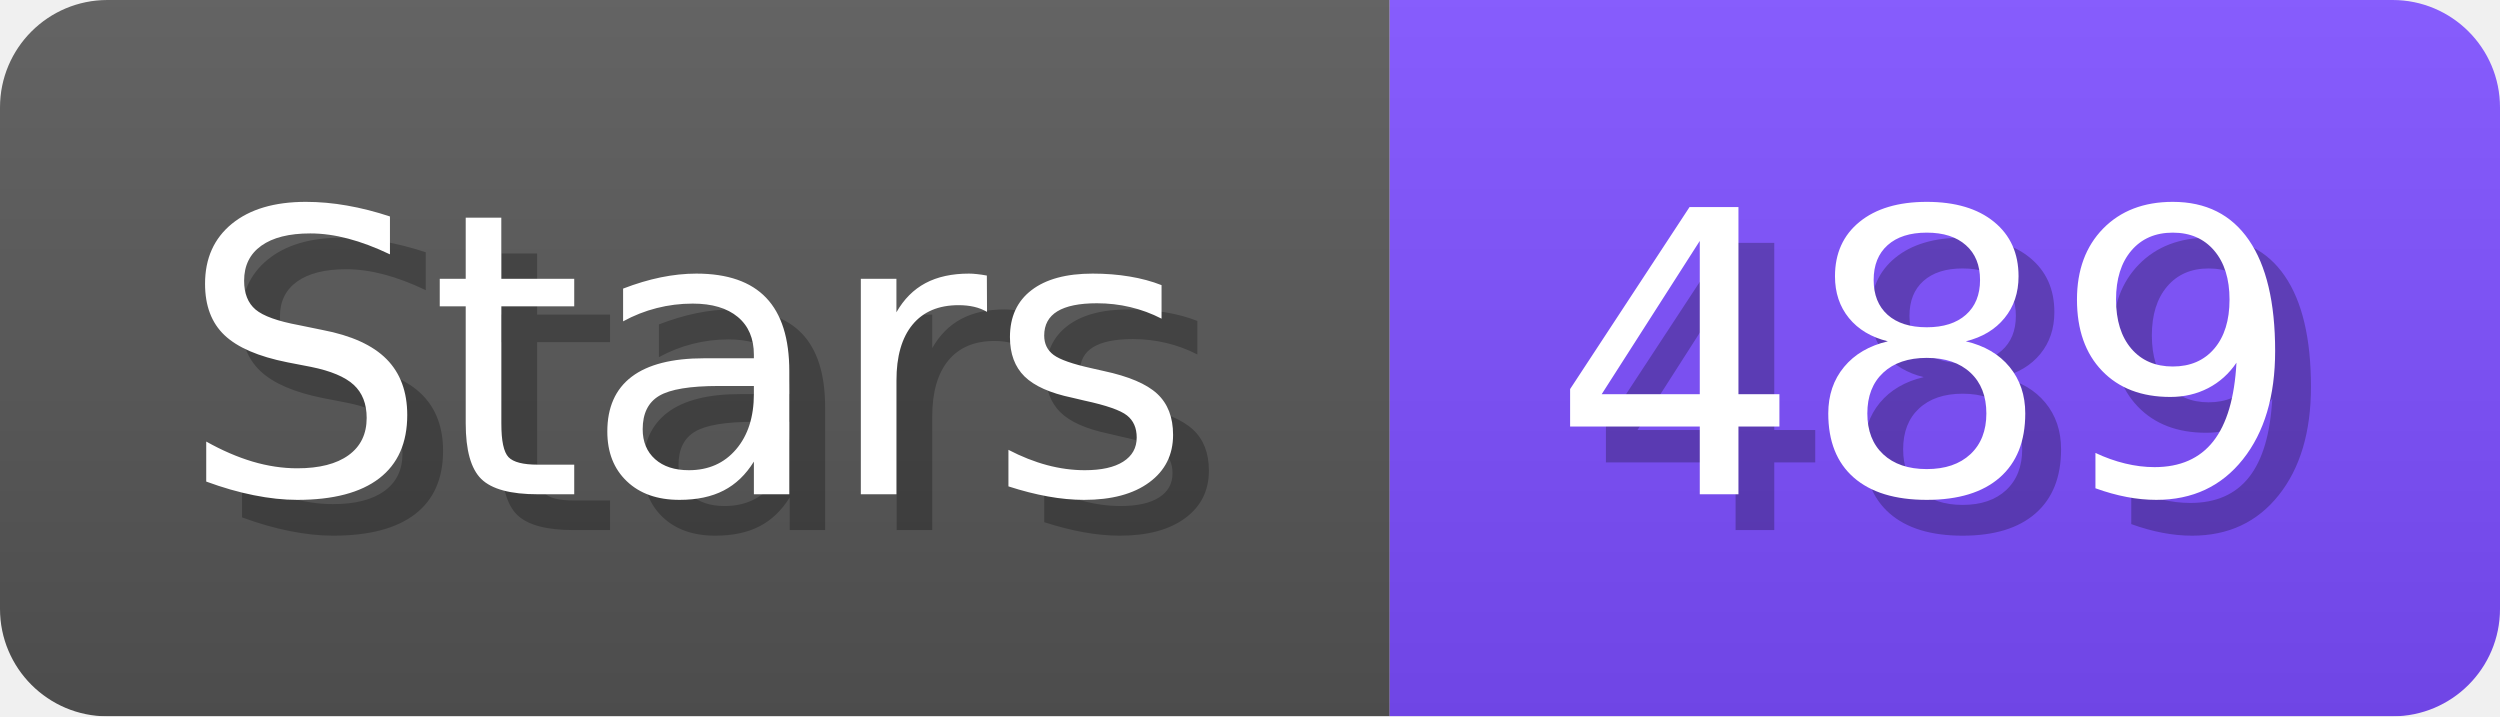
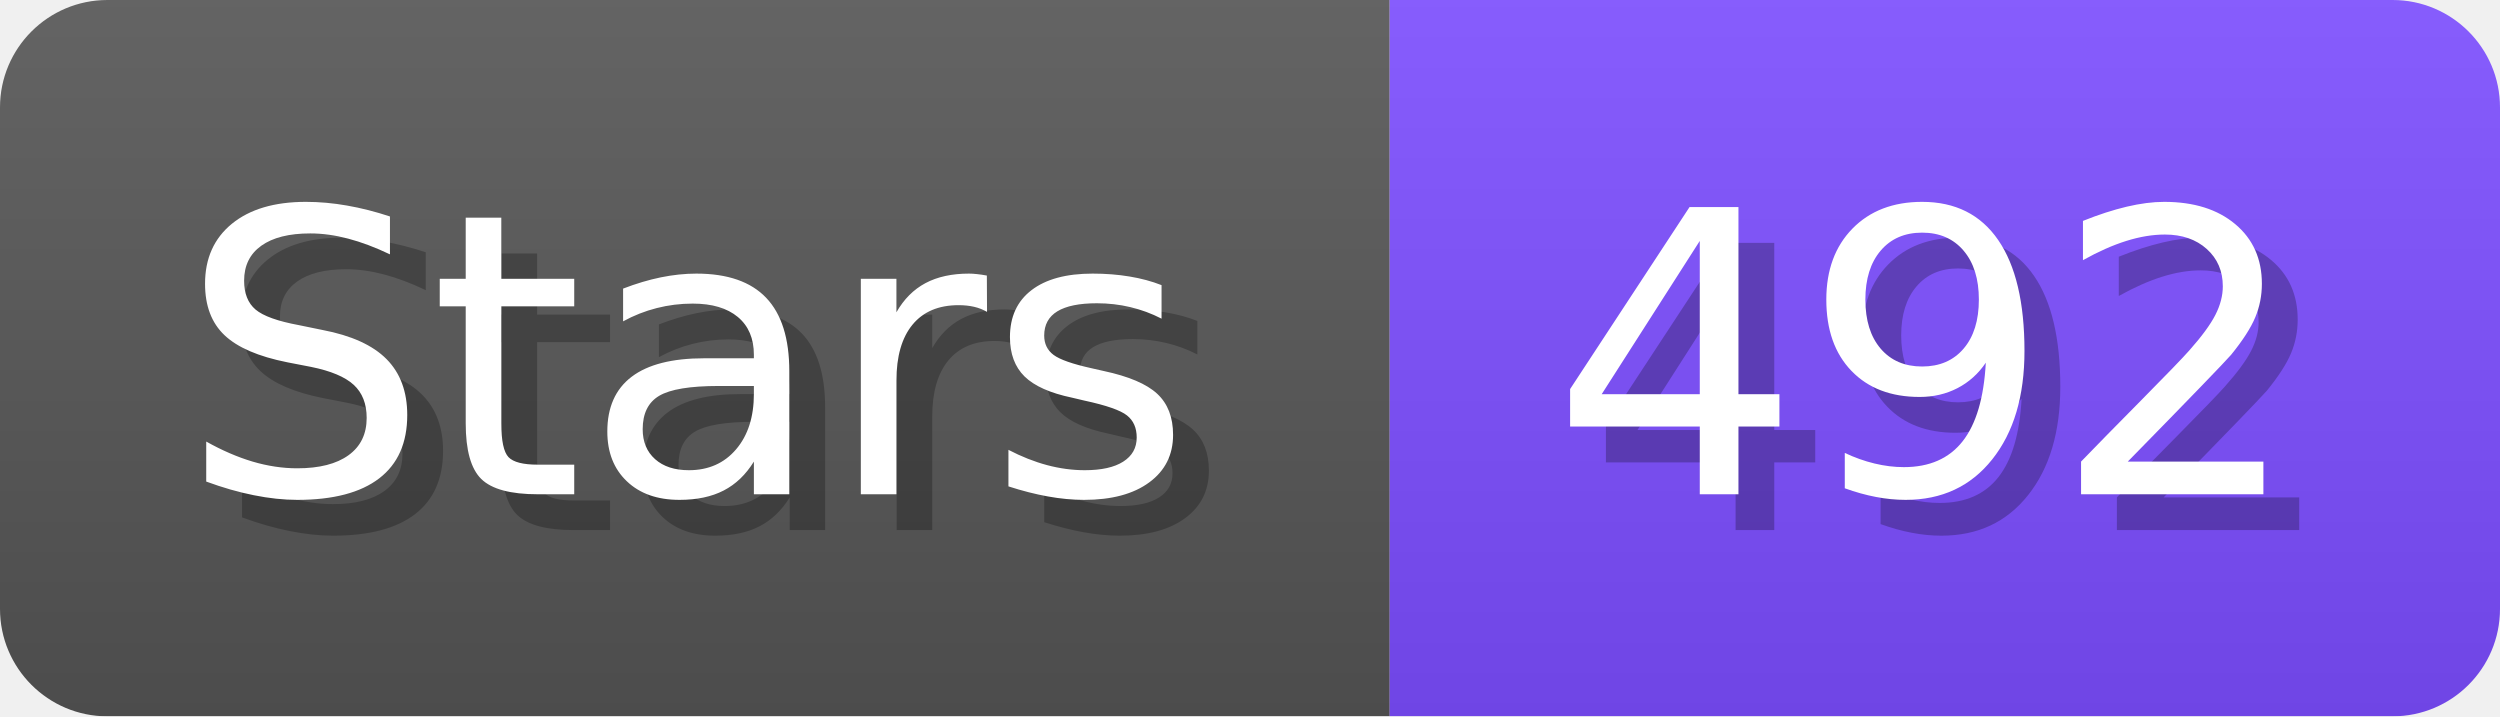
- <svg xmlns="http://www.w3.org/2000/svg" width="69.8" height="20" viewBox="0 0 698 200" role="img" aria-label="Stars: 489">
+ <svg xmlns="http://www.w3.org/2000/svg" width="69.8" height="20" viewBox="0 0 698 200" role="img" aria-label="Stars: 492">
  <linearGradient id="a" x2="0" y2="100%">
    <stop offset="0" stop-opacity=".1" stop-color="#EEE" />
    <stop offset="1" stop-opacity=".1" />
  </linearGradient>
  <mask id="m">
    <rect width="698" height="200" rx="30" fill="#FFF" />
  </mask>
  <g mask="url(#m)">
    <rect width="388" height="200" fill="#555" />
    <rect width="310" height="200" fill="#7C4DFF" x="388" />
    <rect width="698" height="200" fill="url(#a)" />
  </g>
  <g aria-hidden="true" fill="#fff" text-anchor="start" font-family="Verdana,DejaVu Sans,sans-serif" font-size="110">
    <text x="60" y="148" textLength="288" fill="#000" opacity="0.25">Stars</text>
    <text x="50" y="138" textLength="288">Stars</text>
-     <text x="443" y="148" textLength="210" fill="#000" opacity="0.25">489</text>
-     <text x="433" y="138" textLength="210">489</text>
+     <text x="443" y="148" textLength="210" fill="#000" opacity="0.25">492</text>
+     <text x="433" y="138" textLength="210">492</text>
  </g>
</svg>
